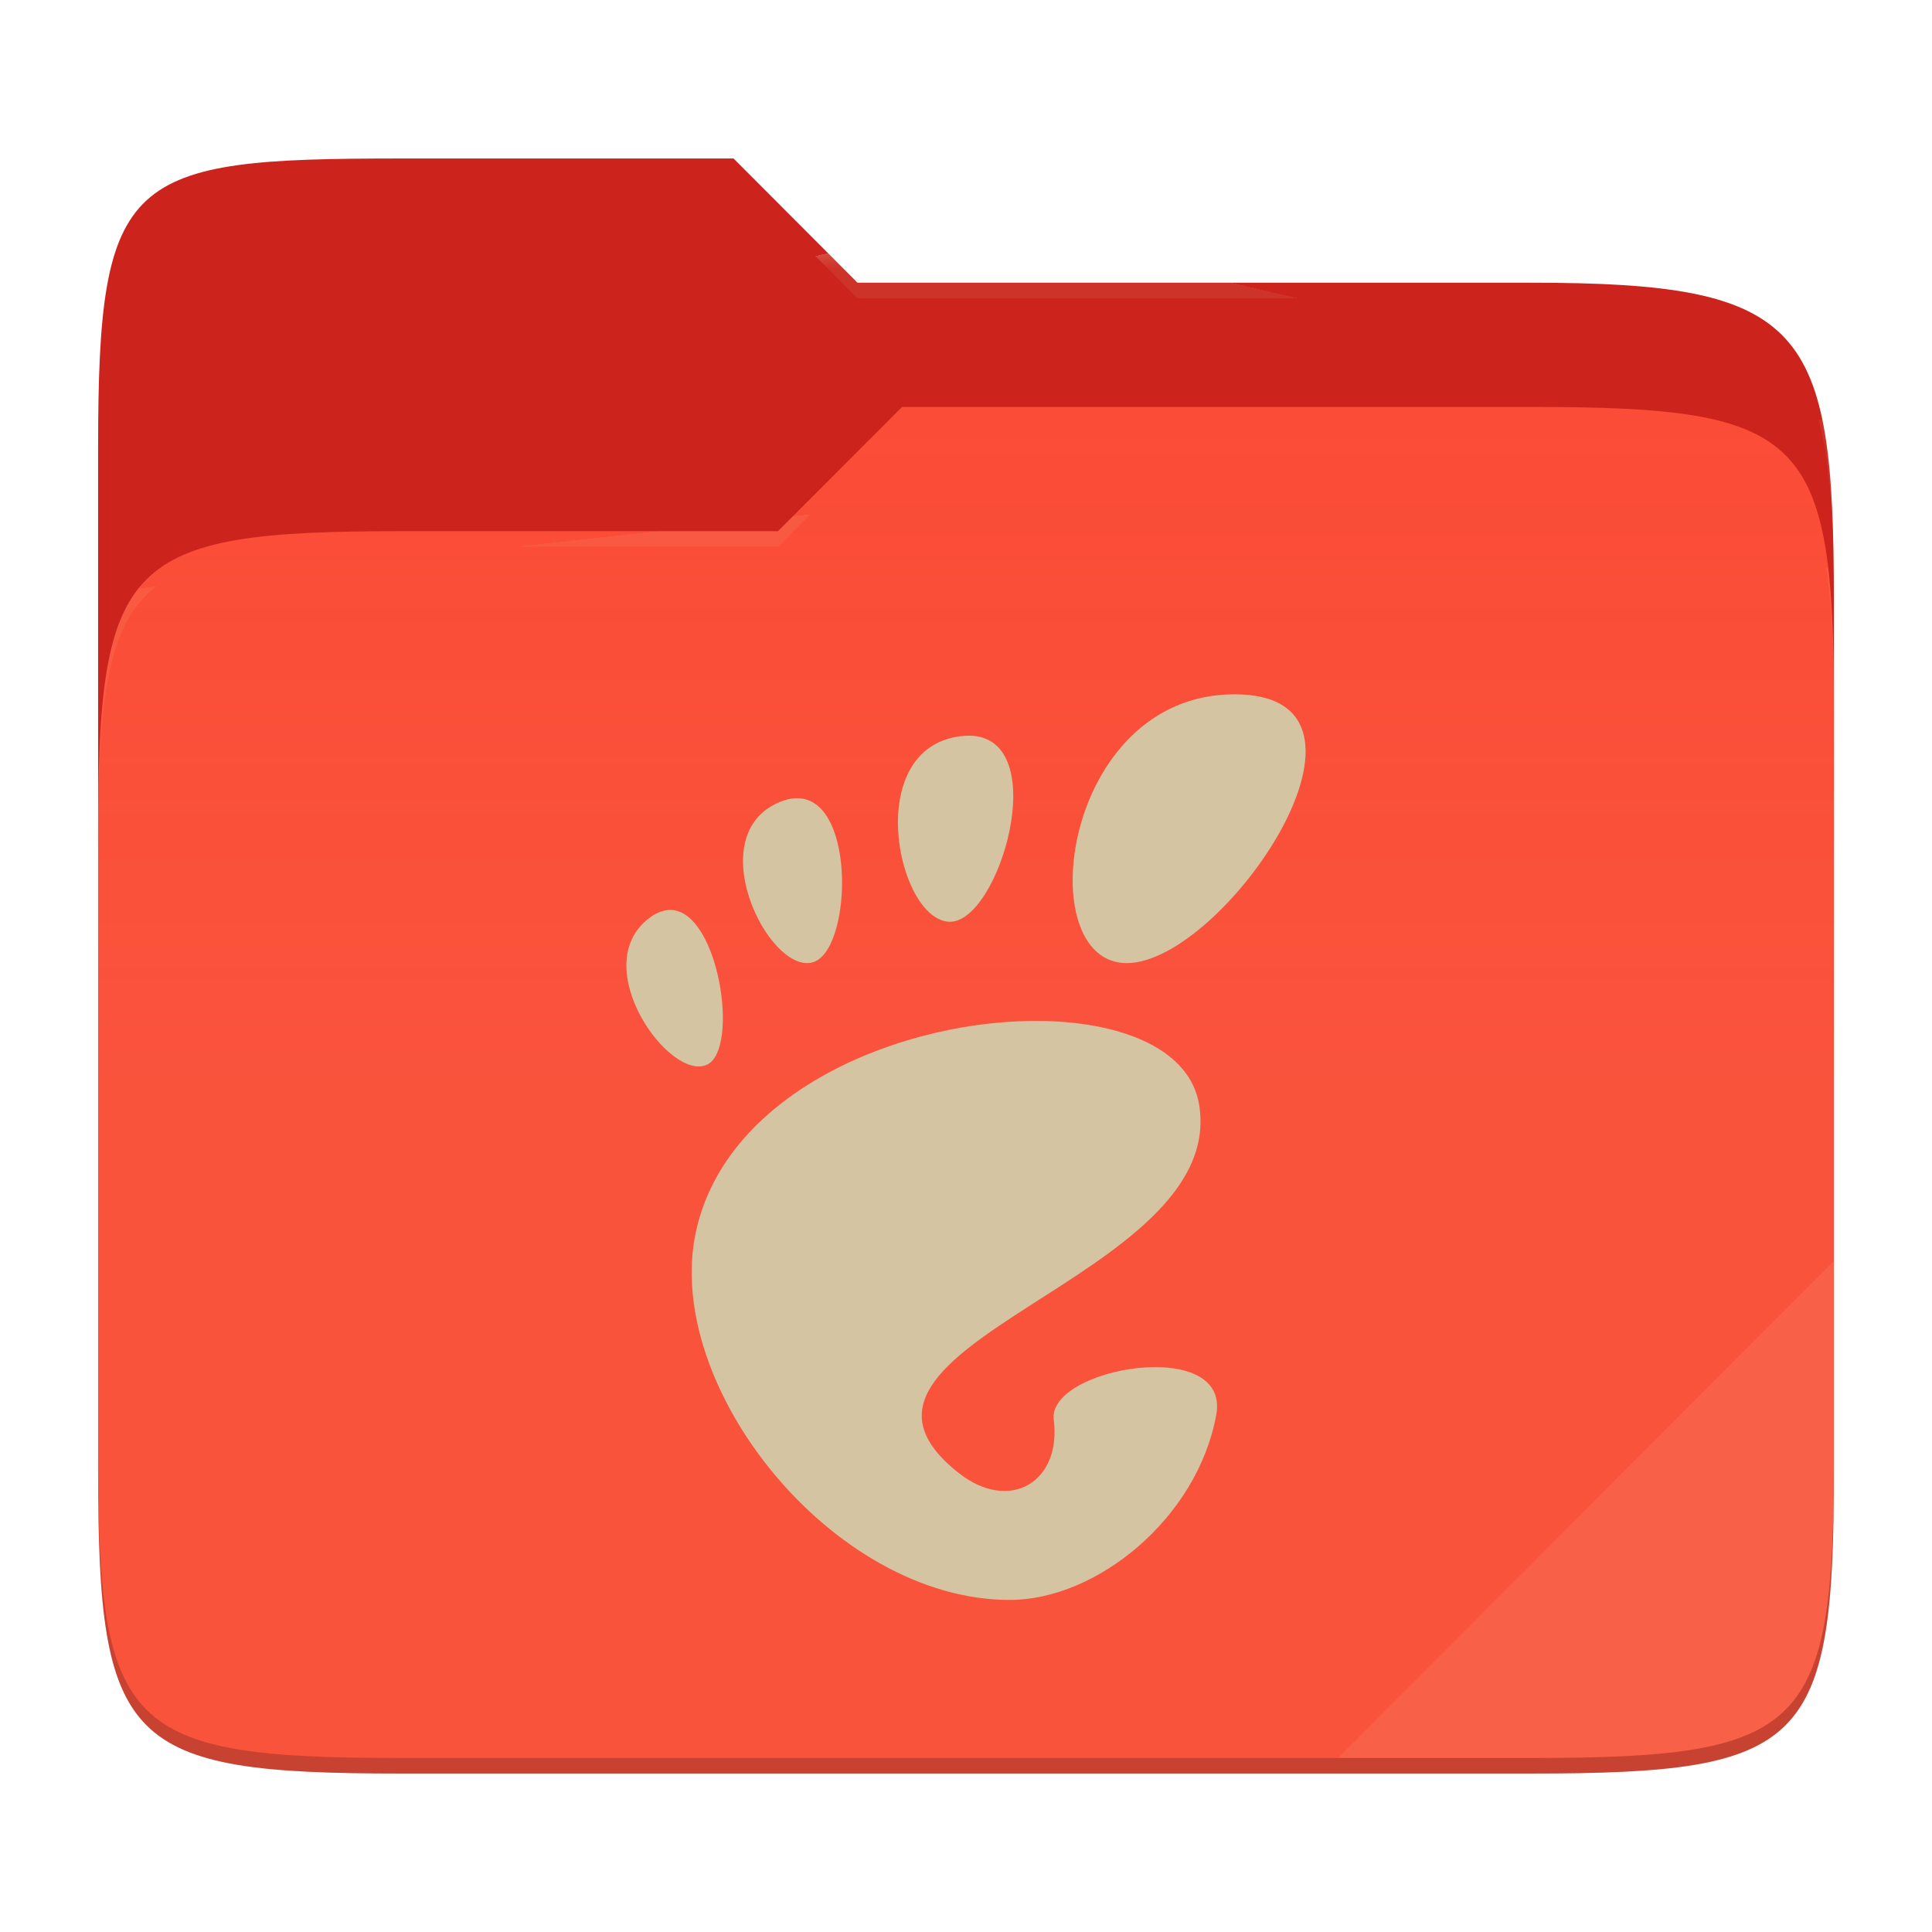
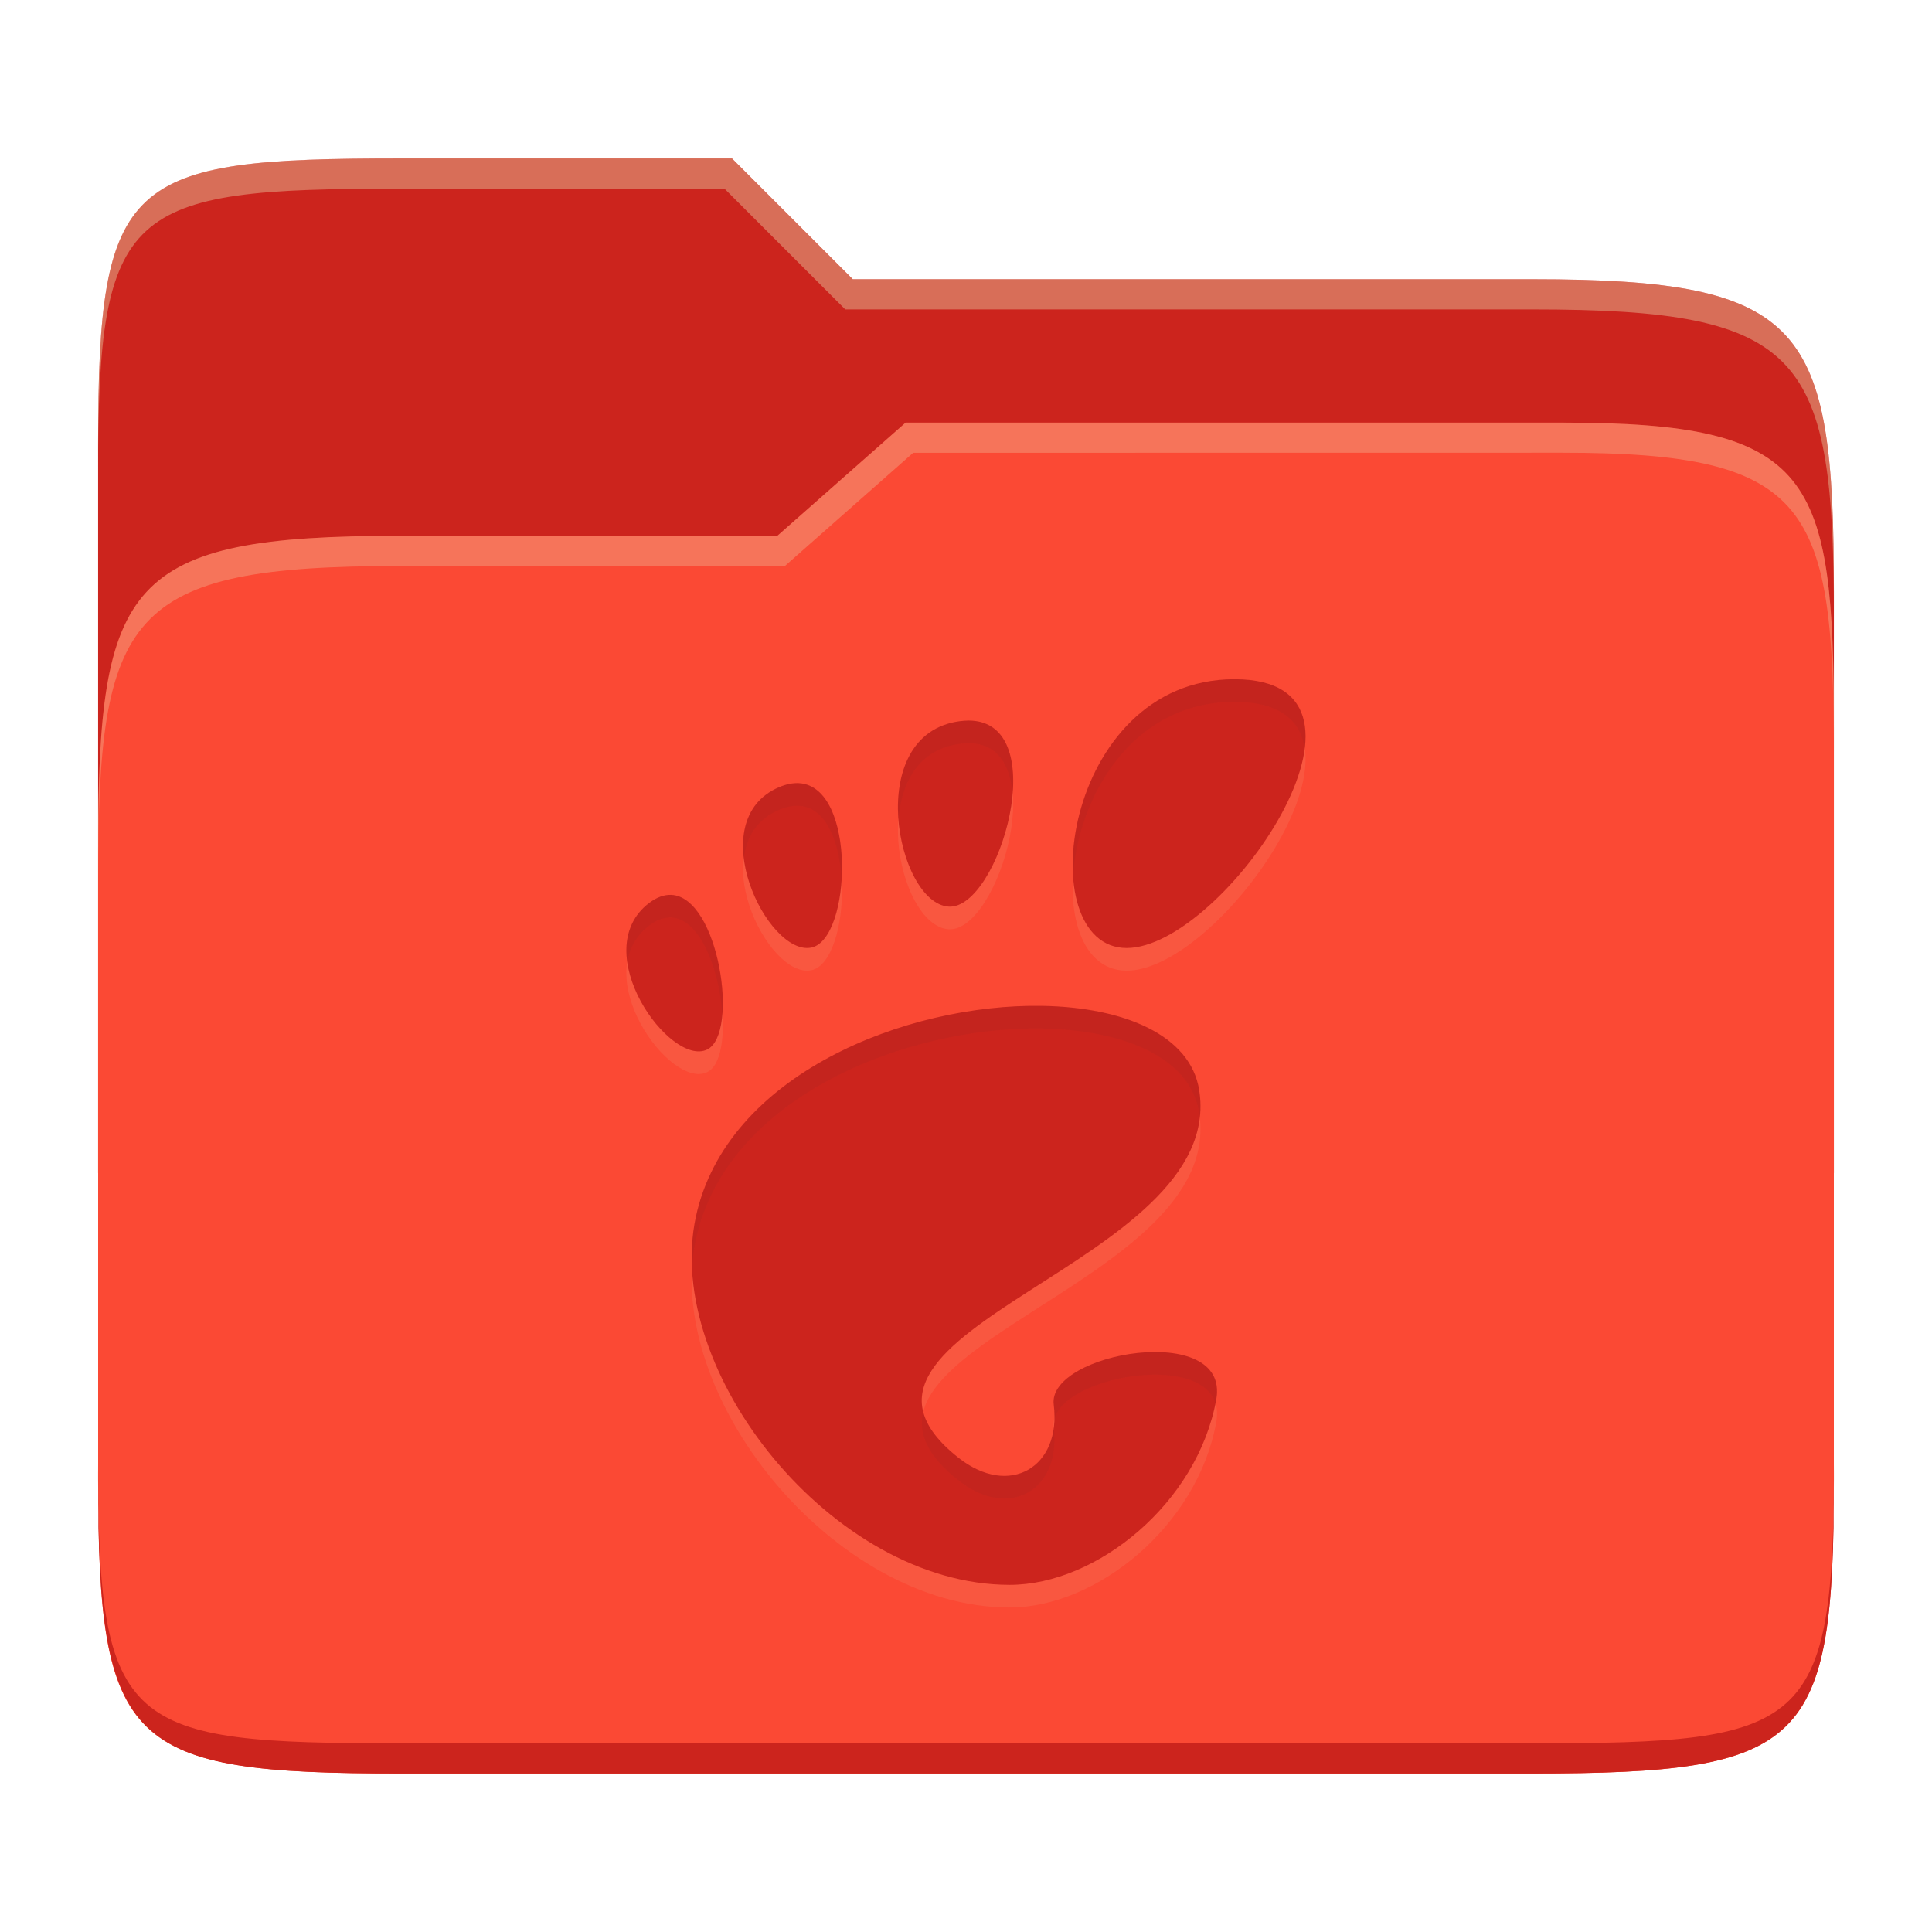
- <svg xmlns="http://www.w3.org/2000/svg" style="isolation:isolate" width="256" height="256">
-   <path fill="#cc241d" d="M53.039 21C16.724 21 13 23.055 13 59.371v52.167h230V79.563c0-36.316-3.724-42.102-40.039-42.102h-89.336L97.198 21H53.039z" />
-   <path fill="#fb4934" d="M53.039 70.384C16.722 70.384 13 74.114 13 110.429v84.524C13 231.269 16.722 235 53.039 235h149.922c36.317 0 40.039-3.731 40.039-40.047V93.969c0-36.316-3.722-40.047-40.039-40.047H119.53l-16.438 16.462H53.039z" />
-   <linearGradient id="a" x2="0" y1=".5" y2="-.5" gradientTransform="matrix(230 0 0 181.078 13 53.922)" gradientUnits="userSpaceOnUse">
-     <stop offset="0%" stop-color="#ebdbb2" stop-opacity=".07" />
-     <stop offset="67.282%" stop-color="#ebdbb2" stop-opacity="0" />
-   </linearGradient>
-   <path fill="url(#a)" d="M53.039 70.384C16.722 70.384 13 74.114 13 110.429v84.524C13 231.269 16.722 235 53.039 235h149.922c36.317 0 40.039-3.731 40.039-40.047V93.969c0-36.316-3.722-40.047-40.039-40.047H119.53l-16.438 16.462H53.039z" />
-   <g opacity=".4">
-     <radialGradient id="b" cx=".5" cy=".5" r=".272" fx=".5" fy=".136" gradientTransform="matrix(230 0 0 60.62 13 21)" gradientUnits="userSpaceOnUse">
-       <stop offset="0%" stop-color="#ebdbb2" />
-       <stop offset="100%" stop-color="#ebdbb2" stop-opacity=".204" />
-     </radialGradient>
-     <path fill="url(#b)" d="M53.039 21C16.724 21 13 23.055 13 59.371v2.059c0-36.316 3.724-38.373 40.039-38.373h44.159l16.427 16.461h89.336c36.315 0 40.039 5.786 40.039 42.102v-2.057c0-36.316-3.724-42.102-40.039-42.102h-89.336L97.198 21H53.039z" />
-   </g>
-   <g opacity=".4">
-     <radialGradient id="c" cx=".5" cy=".5" r=".272" fx=".482" fy=".211" gradientTransform="matrix(230 0 0 58.565 13 53.922)" gradientUnits="userSpaceOnUse">
-       <stop offset="0%" stop-color="#ebdbb2" />
-       <stop offset="100%" stop-color="#ebdbb2" stop-opacity=".204" />
-     </radialGradient>
-     <path fill="url(#c)" d="M119.53 53.922l-16.438 16.462H53.039C16.724 70.384 13 74.112 13 110.427v2.06c0-36.316 3.724-40.046 40.039-40.046h50.053l16.438-16.46h83.431c36.315 0 40.039 3.727 40.039 40.043v-2.057c0-36.316-3.724-40.045-40.039-40.045H119.53z" />
-   </g>
-   <path fill="#ebdbb2" opacity=".1" d="M243 167.096l-65.715 65.845h25.676c36.315 0 40.039-3.727 40.039-40.043v-25.802z" />
-   <path opacity=".2" d="M13 192.898v2.057C13 231.271 16.724 235 53.039 235h149.922c36.315 0 40.039-3.729 40.039-40.045v-2.057c0 36.316-3.724 40.043-40.039 40.043H53.039c-36.315 0-40.039-3.727-40.039-40.043z" />
-   <g fill="#d5c4a1">
-     <path d="M163.574 92c-22.853 0-27.137 35.617-14.279 35.617 12.853 0 37.137-35.617 14.279-35.617zm-35.202 5.478c-.36 0-.742.037-1.152.079-12.956 1.675-8.397 24.157-1.503 24.577 6.665.406 13.974-24.614 2.642-24.656h.013zm-22.452 8.299c-.792-.051-1.67.101-2.646.512-10.41 4.385-1.58 22.482 4.248 21.268 5.288-1.103 6.049-21.272-1.602-21.78zm-16.989 14.797c-.905-.028-1.886.295-2.93 1.089-8.33 6.379 2.809 21.789 7.709 19.399 4.289-2.091 1.553-20.253-4.783-20.488h.004zm49.212 14.709c-18.051-.318-41.872 9.074-45.936 27.96C87.81 183.662 110.317 212 133.791 212c11.552 0 24.878-10.828 27.371-24.54 1.904-10.454-22.403-6.263-21.534.651 1.048 8.294-5.86 12.392-12.624 7.047-21.543-17.016 35.666-25.509 31.89-48.761-1.175-7.237-9.932-10.92-20.76-11.114h.009z" />
-   </g>
+ <svg xmlns="http://www.w3.org/2000/svg" width="256" height="256" version="1.1">
+   <path d="m53.047 21c-36.322 0-40.047 2.481-40.047 37.772v96.653h230v-77.055c0-35.291-3.678-41.37-40-41.37h-90l-16-16z" fill="#cc241d" />
+   <path d="m53 71c-36.338 0-39.996 6.144-39.996 41.397v83.653c0 35.313 3.686 38.951 40.002 38.951h149.99c36.316 0 40-3.639 40-38.951v-99.621c0-33.574-2.687-40.428-36-40.428h-87l-17 15z" fill="#fb4934" />
+   <path d="m243 193.99c0 35.291-3.653 37.006-39.974 37.006h-150.02c-36.319 0-40.005-1.715-40.005-37v2c0 35.641 4 39 40.005 39h150.02c36.399 0 39.974-3.727 39.974-38.998z" fill="#cc241d" />
+   <path d="m120 56-17 15h-50c-36.156 0-39.996 5.917-39.996 41.433v4.141c0-35.295 3.684-41.574 39.996-41.574h51l17-15 86.001-0.011c33.136-0.004 35.999 7.05 35.999 40.591v-4.141c0-33.541-2.649-40.44-36-40.44z" fill="#ebdbb2" opacity=".3" />
+   <path d="m97 21-43.953 1e-6c-36.322 0-40.052 2.451-40.052 37.744v3.91c0-35.291 3.682-37.655 40.005-37.655h43l16 16h91c36.322 0 40 5.989 40 41.281v-3.907c0-35.291-3.678-41.373-40-41.373h-90z" fill="#ebdbb2" opacity=".4" />
+   <path d="m163.57 93c-22.853 0-27.137 35.617-14.279 35.617 12.853 0 37.137-35.617 14.279-35.617zm-35.202 5.478c-0.36 0-0.742 0.037-1.152 0.079-12.956 1.675-8.397 24.157-1.503 24.577 6.665 0.406 13.974-24.614 2.642-24.656zm-22.452 8.299c-0.792-0.051-1.67 0.101-2.646 0.512-10.41 4.385-1.58 22.482 4.248 21.268 5.288-1.103 6.049-21.272-1.602-21.78zm-16.989 14.797c-0.905-0.028-1.886 0.295-2.93 1.089-8.33 6.379 2.809 21.789 7.709 19.399 4.289-2.091 1.553-20.253-4.783-20.488zm49.212 14.709c-18.051-0.318-41.872 9.074-45.936 27.96-4.397 20.419 18.11 48.757 41.584 48.757 11.552 0 24.878-10.828 27.371-24.54 1.904-10.454-22.403-6.263-21.534 0.651 1.048 8.294-5.86 12.392-12.624 7.047-21.543-17.016 35.666-25.509 31.89-48.761-1.175-7.237-9.932-10.92-20.76-11.114z" fill="#ebdbb2" opacity=".1" />
+   <path d="m163.57 90c-22.853 0-27.137 35.617-14.279 35.617 12.853 0 37.137-35.617 14.279-35.617zm-35.202 5.478c-0.36 0-0.742 0.037-1.152 0.079-12.956 1.675-8.397 24.157-1.503 24.577 6.665 0.406 13.974-24.614 2.642-24.656zm-22.452 8.299c-0.792-0.051-1.67 0.101-2.646 0.512-10.41 4.385-1.58 22.482 4.248 21.268 5.288-1.103 6.049-21.272-1.602-21.78zm-16.989 14.797c-0.905-0.028-1.886 0.295-2.93 1.089-8.33 6.379 2.809 21.789 7.709 19.399 4.289-2.091 1.553-20.253-4.783-20.488zm49.212 14.709c-18.051-0.318-41.872 9.074-45.936 27.96-4.397 20.419 18.11 48.757 41.584 48.757 11.552 0 24.878-10.828 27.371-24.54 1.904-10.454-22.403-6.263-21.534 0.651 1.048 8.294-5.86 12.392-12.624 7.047-21.543-17.016 35.666-25.509 31.89-48.761-1.175-7.237-9.932-10.92-20.76-11.114z" fill="#cc241d" />
+   <path d="m163.57 90c-15.109 0-22.095 15.564-21.383 26.115 0.635-10.264 7.653-23.115 21.383-23.115 6.045 0 8.771 2.503 9.305 6.168 0.655-5.239-1.721-9.168-9.305-9.168zm-35.215 5.479c-0.357 7.39e-4 -0.733 0.037-1.139 0.078-6.58 0.851-8.629 7.066-8.162 13.035 0.367-4.901 2.69-9.328 8.162-10.035 0.406-0.042 0.782-0.077 1.139-0.078h0.012c3.816 0.02 5.48 2.898 5.799 6.66 0.419-5.14-1.013-9.635-5.799-9.66zm-22.439 8.299c-0.792-0.051-1.671 0.101-2.647 0.512-4.055 1.708-5.169 5.498-4.699 9.416 0.34-2.745 1.704-5.154 4.699-6.416 0.976-0.411 1.855-0.563 2.647-0.512 3.613 0.24 5.331 4.867 5.602 9.797 0.371-5.878-1.255-12.508-5.602-12.797zm-16.992 14.797c-0.904-0.027-1.885 0.295-2.928 1.088-2.615 2.002-3.308 4.896-2.881 7.848 0.291-1.841 1.169-3.537 2.881-4.848 1.042-0.793 2.024-1.115 2.928-1.088h4e-3c3.864 0.148 6.376 6.958 6.783 12.725 0.466-6.063-2.212-15.55-6.783-15.725h-2e-3zm49.207 14.709c-18.05-0.315-41.864 9.076-45.928 27.959-0.47 2.182-0.617 4.457-0.504 6.775 0.075-1.281 0.239-2.544 0.504-3.775 4.063-18.883 27.878-28.274 45.928-27.959h8e-3c10.824 0.196 19.577 3.878 20.752 11.113 0.038 0.231 0.058 0.459 0.084 0.688 0.136-1.188 0.123-2.415-0.084-3.688-1.175-7.235-9.928-10.918-20.752-11.113zm14.779 45.867c-6.297 0.044-13.776 3.072-13.287 6.961 0.084 0.668 0.101 1.297 0.086 1.908 1.449-5.62 19.196-8.788 21.342-2.098 0.031-0.155 0.079-0.305 0.107-0.461 0.833-4.574-3.35-6.345-8.248-6.311zm-30.574 7.967c-0.691 2.809 0.519 5.767 4.664 9.041 6.742 5.328 13.622 1.271 12.629-6.969-0.808 6.134-6.768 8.6-12.629 3.969-2.699-2.132-4.163-4.131-4.664-6.041z" fill="#282828" opacity=".05" />
</svg>
